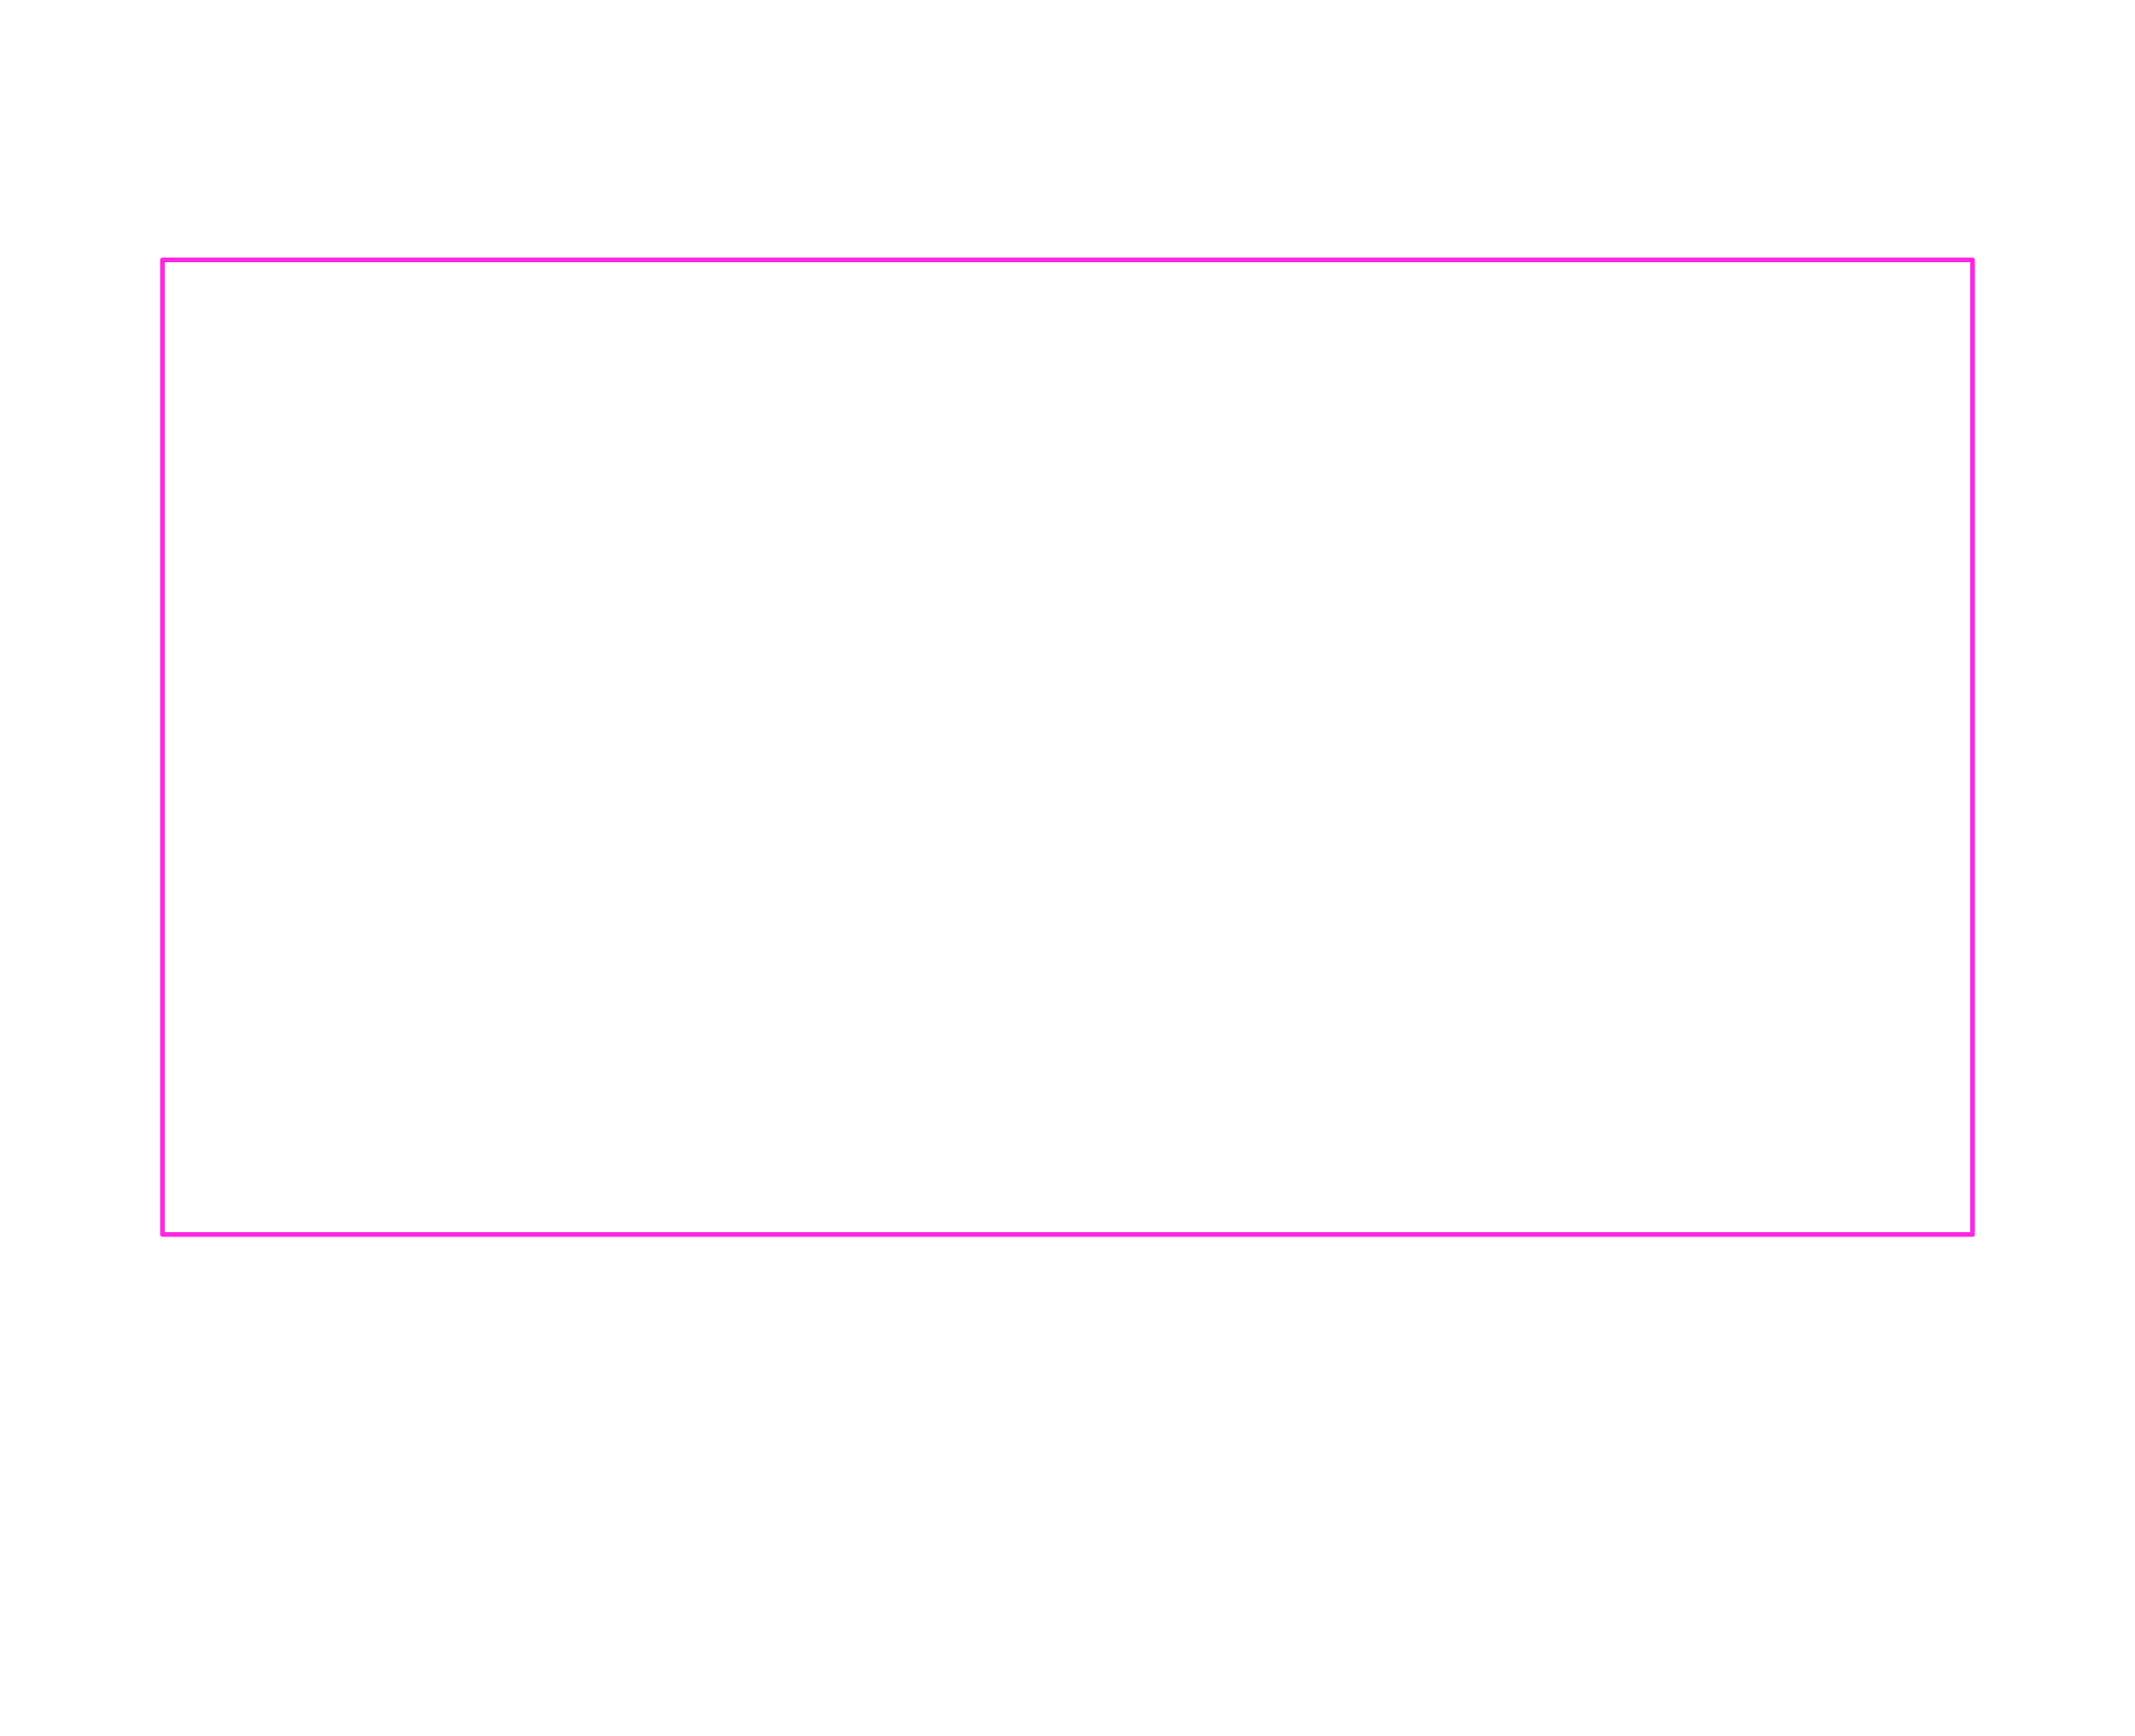
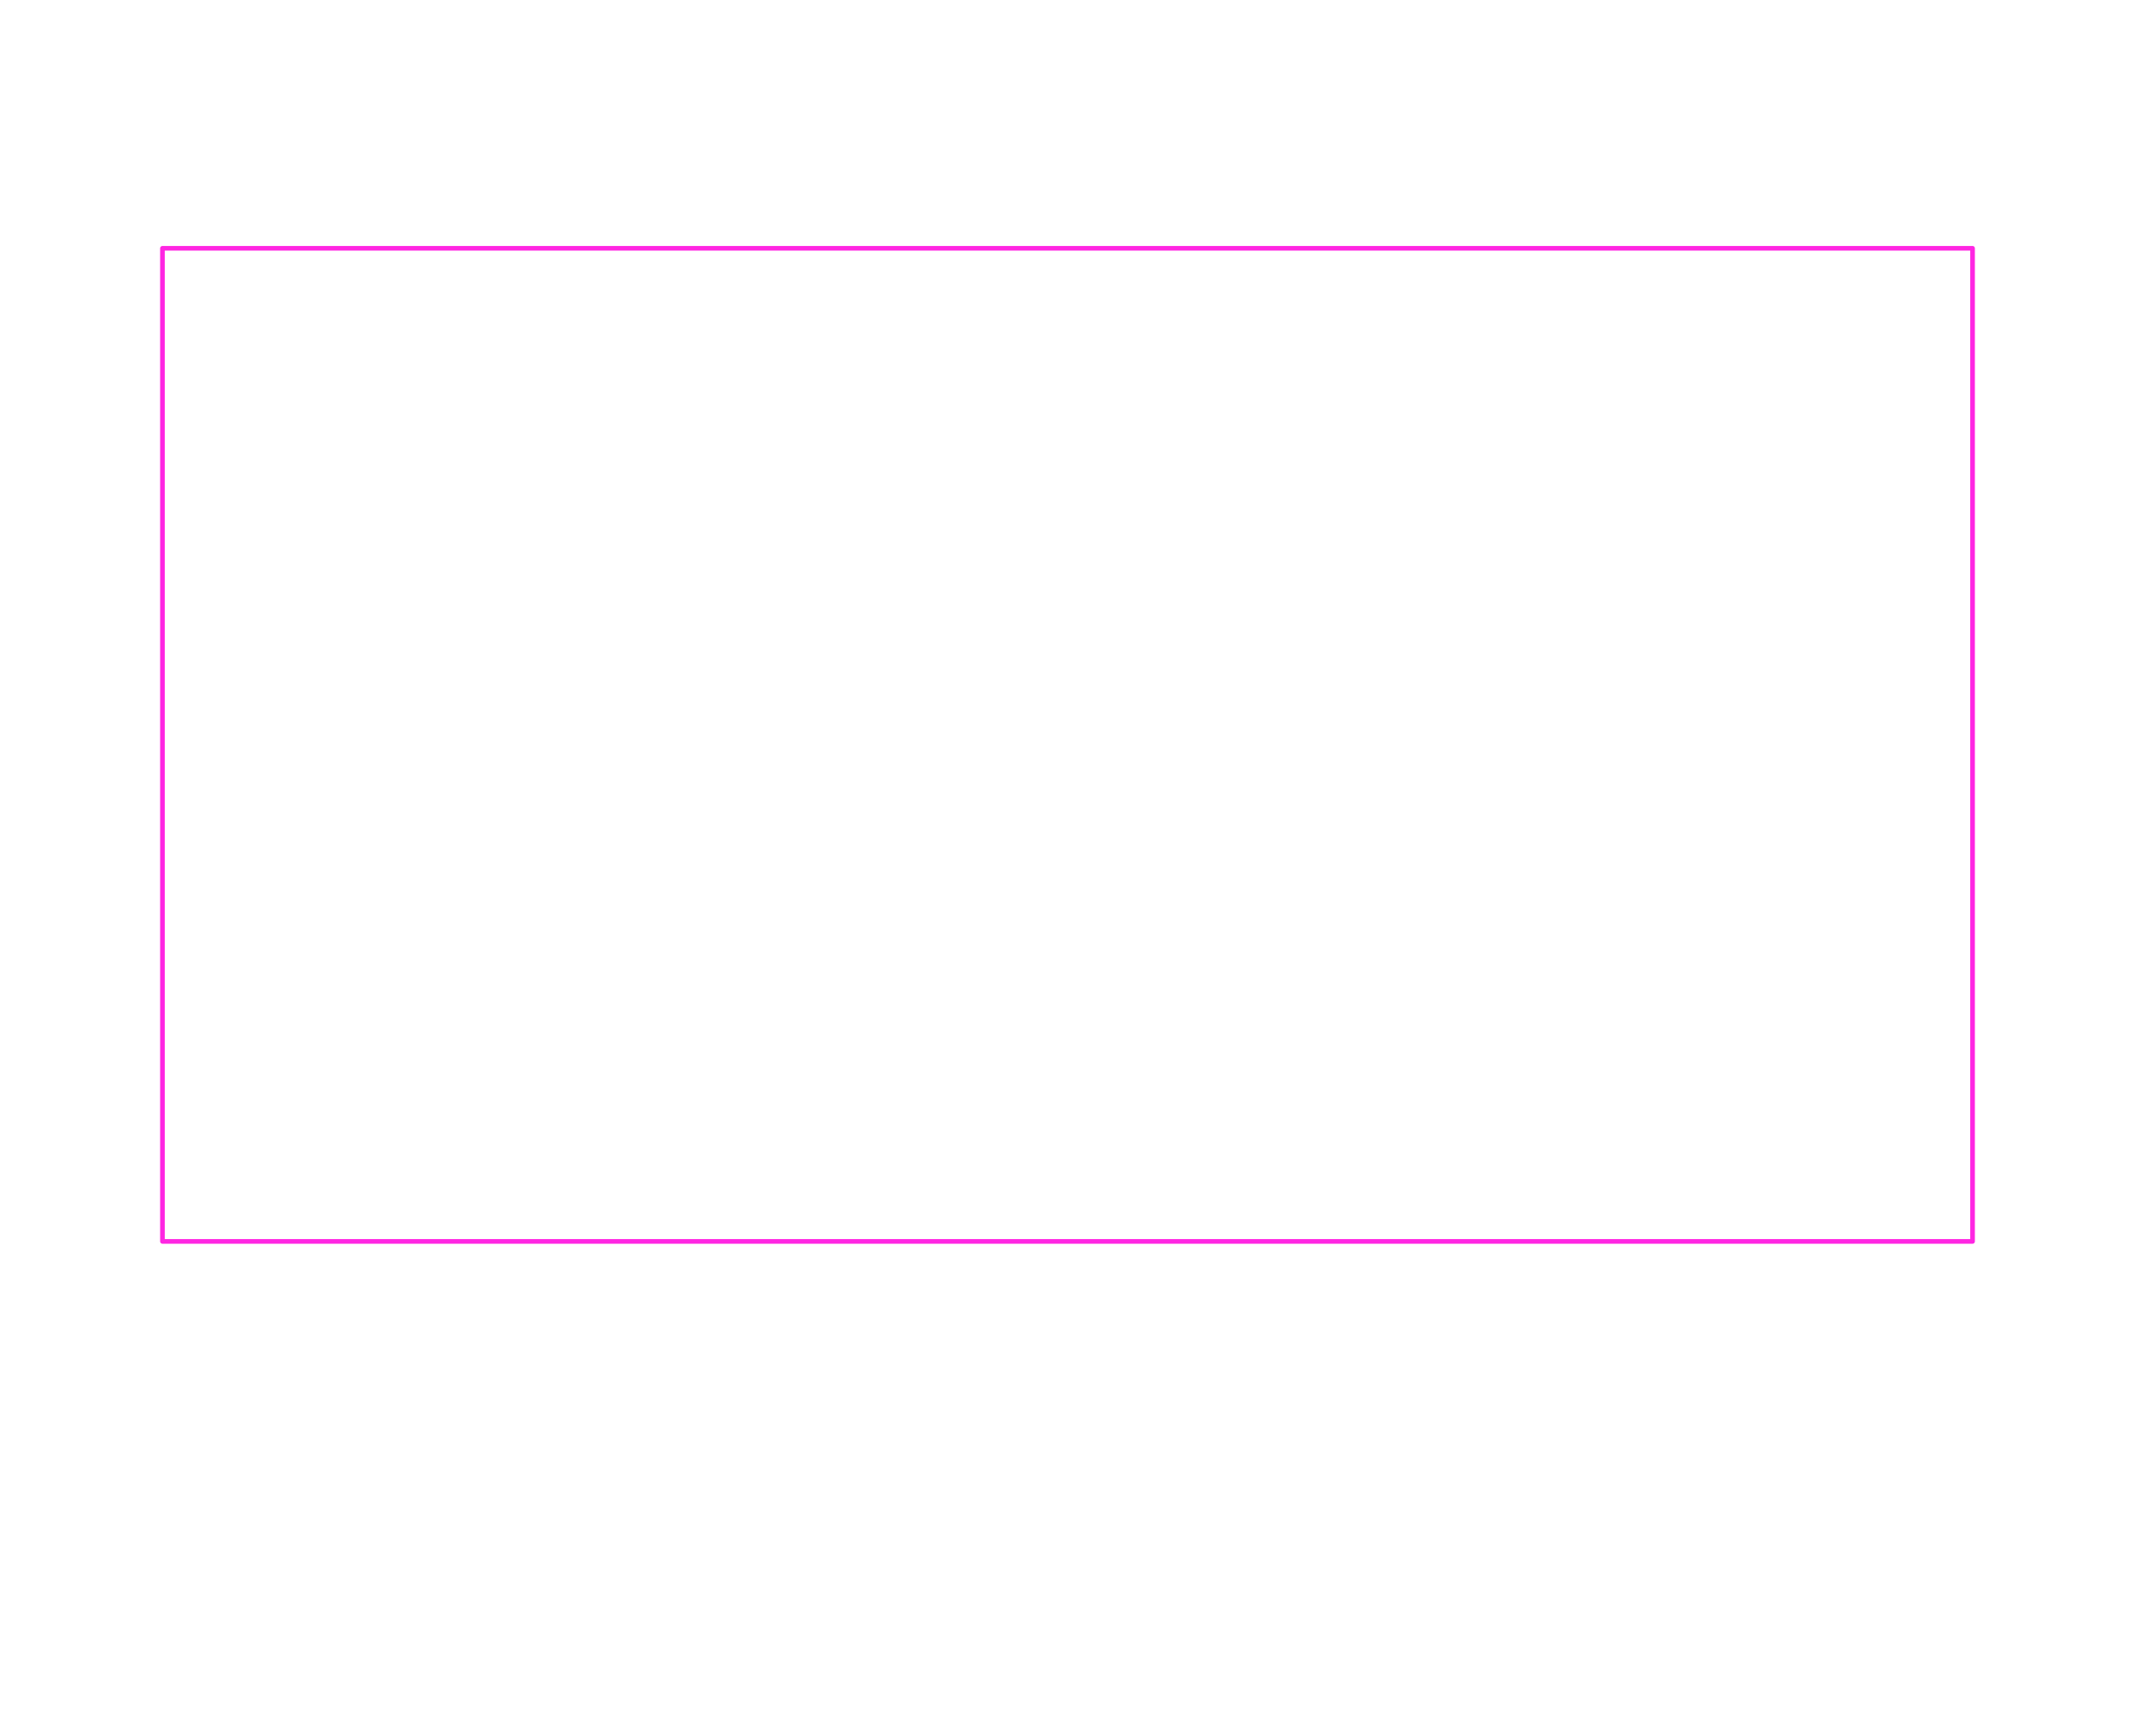
<svg xmlns="http://www.w3.org/2000/svg" viewBox="-3.35 -7.075 23 18.7" width="1600" height="1300.87">
  <g data-layer="F.CrtYd">
-     <path d="M-1.6 -4.275L17.9 -4.275L17.9 6.225L-1.6 6.225Z" fill="none" stroke="#FF26E2" stroke-width="0.05" stroke-linecap="round" stroke-linejoin="round" />
+     <path d="M-1.6 -4.4L17.9 -4.4L17.9 6.3L-1.6 6.3Z" fill="none" stroke="#FF26E2" stroke-width="0.05" stroke-linecap="round" stroke-linejoin="round" />
  </g>
</svg>
